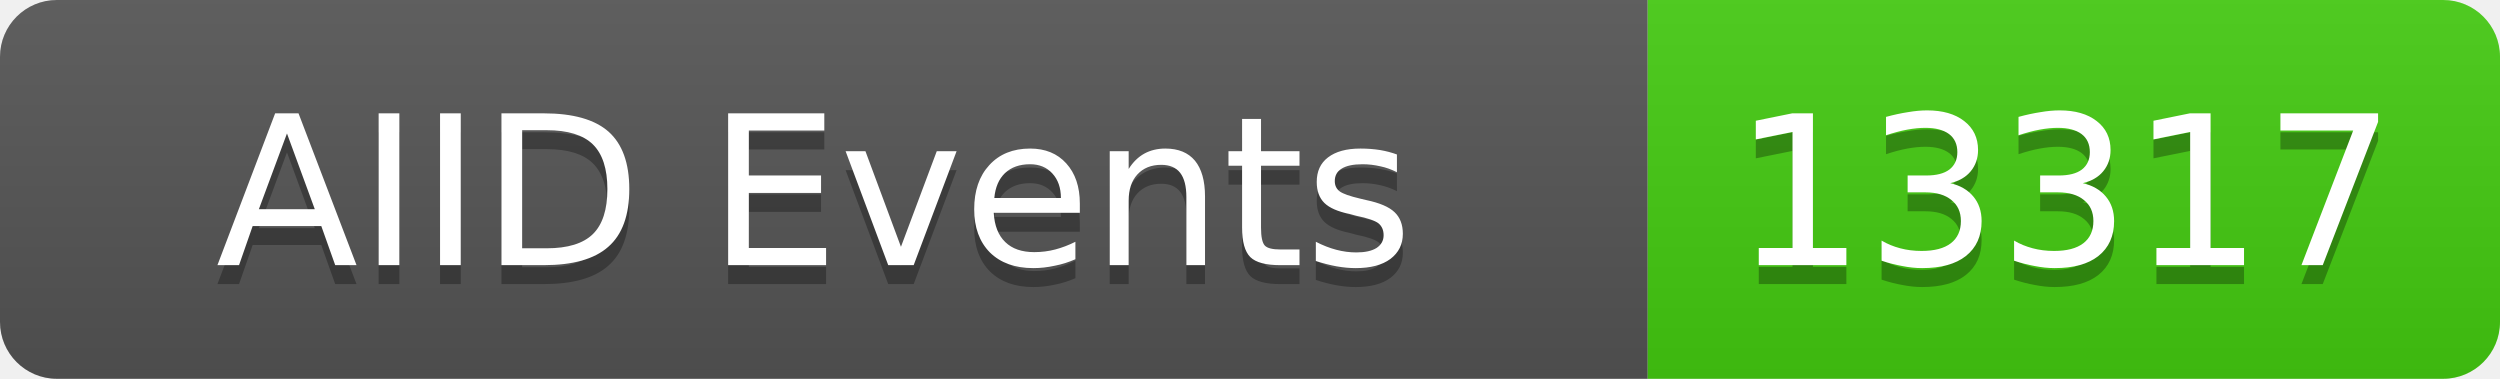
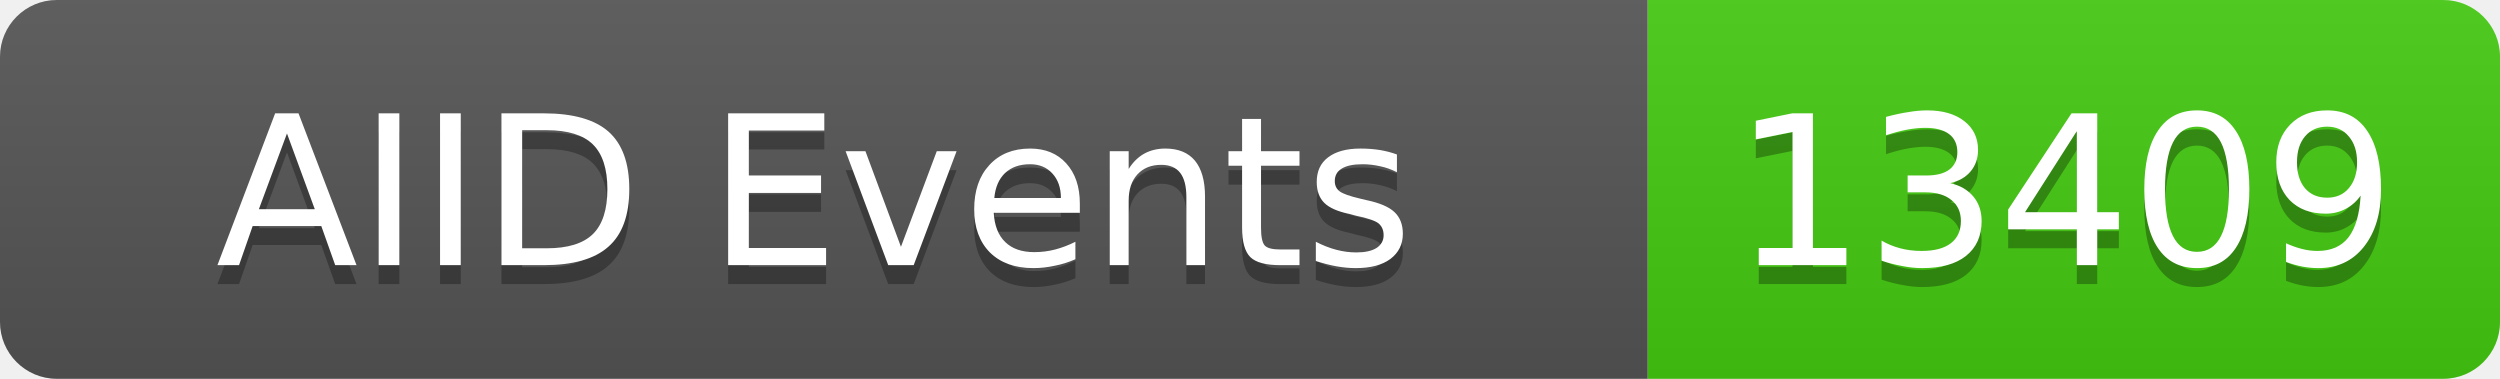
<svg xmlns="http://www.w3.org/2000/svg" width="132" height="20">
  <linearGradient id="b" x2="0" y2="100%">
    <stop offset="0" stop-color="#bbb" stop-opacity=".1" />
    <stop offset="1" stop-opacity=".1" />
  </linearGradient>
  <clipPath id="a">
    <rect width="132" height="20" rx="3" fill="#fff" />
  </clipPath>
  <g clip-path="url(#a)">
    <rect width="87" height="20" fill="#555" />
    <rect x="87" width="45" height="20" fill="#4c1" />
    <rect width="132" height="20" fill="url(#b)" />
  </g>
  <g fill="#fff" text-anchor="middle" font-family="DejaVu Sans,Verdana,Geneva,sans-serif" font-size="11">
    <text x="43" y="15" fill="#010101" fill-opacity=".3">AIID Events</text>
    <text x="43" y="14">AIID Events</text>
-     <text x="109" y="15" fill="#010101" fill-opacity=".3">13317</text>
-     <text x="109" y="14">13317</text>
+     <text x="109" y="15" fill="#010101" fill-opacity=".3">13409</text>
+     <text x="109" y="14">13409</text>
  </g>
</svg>
